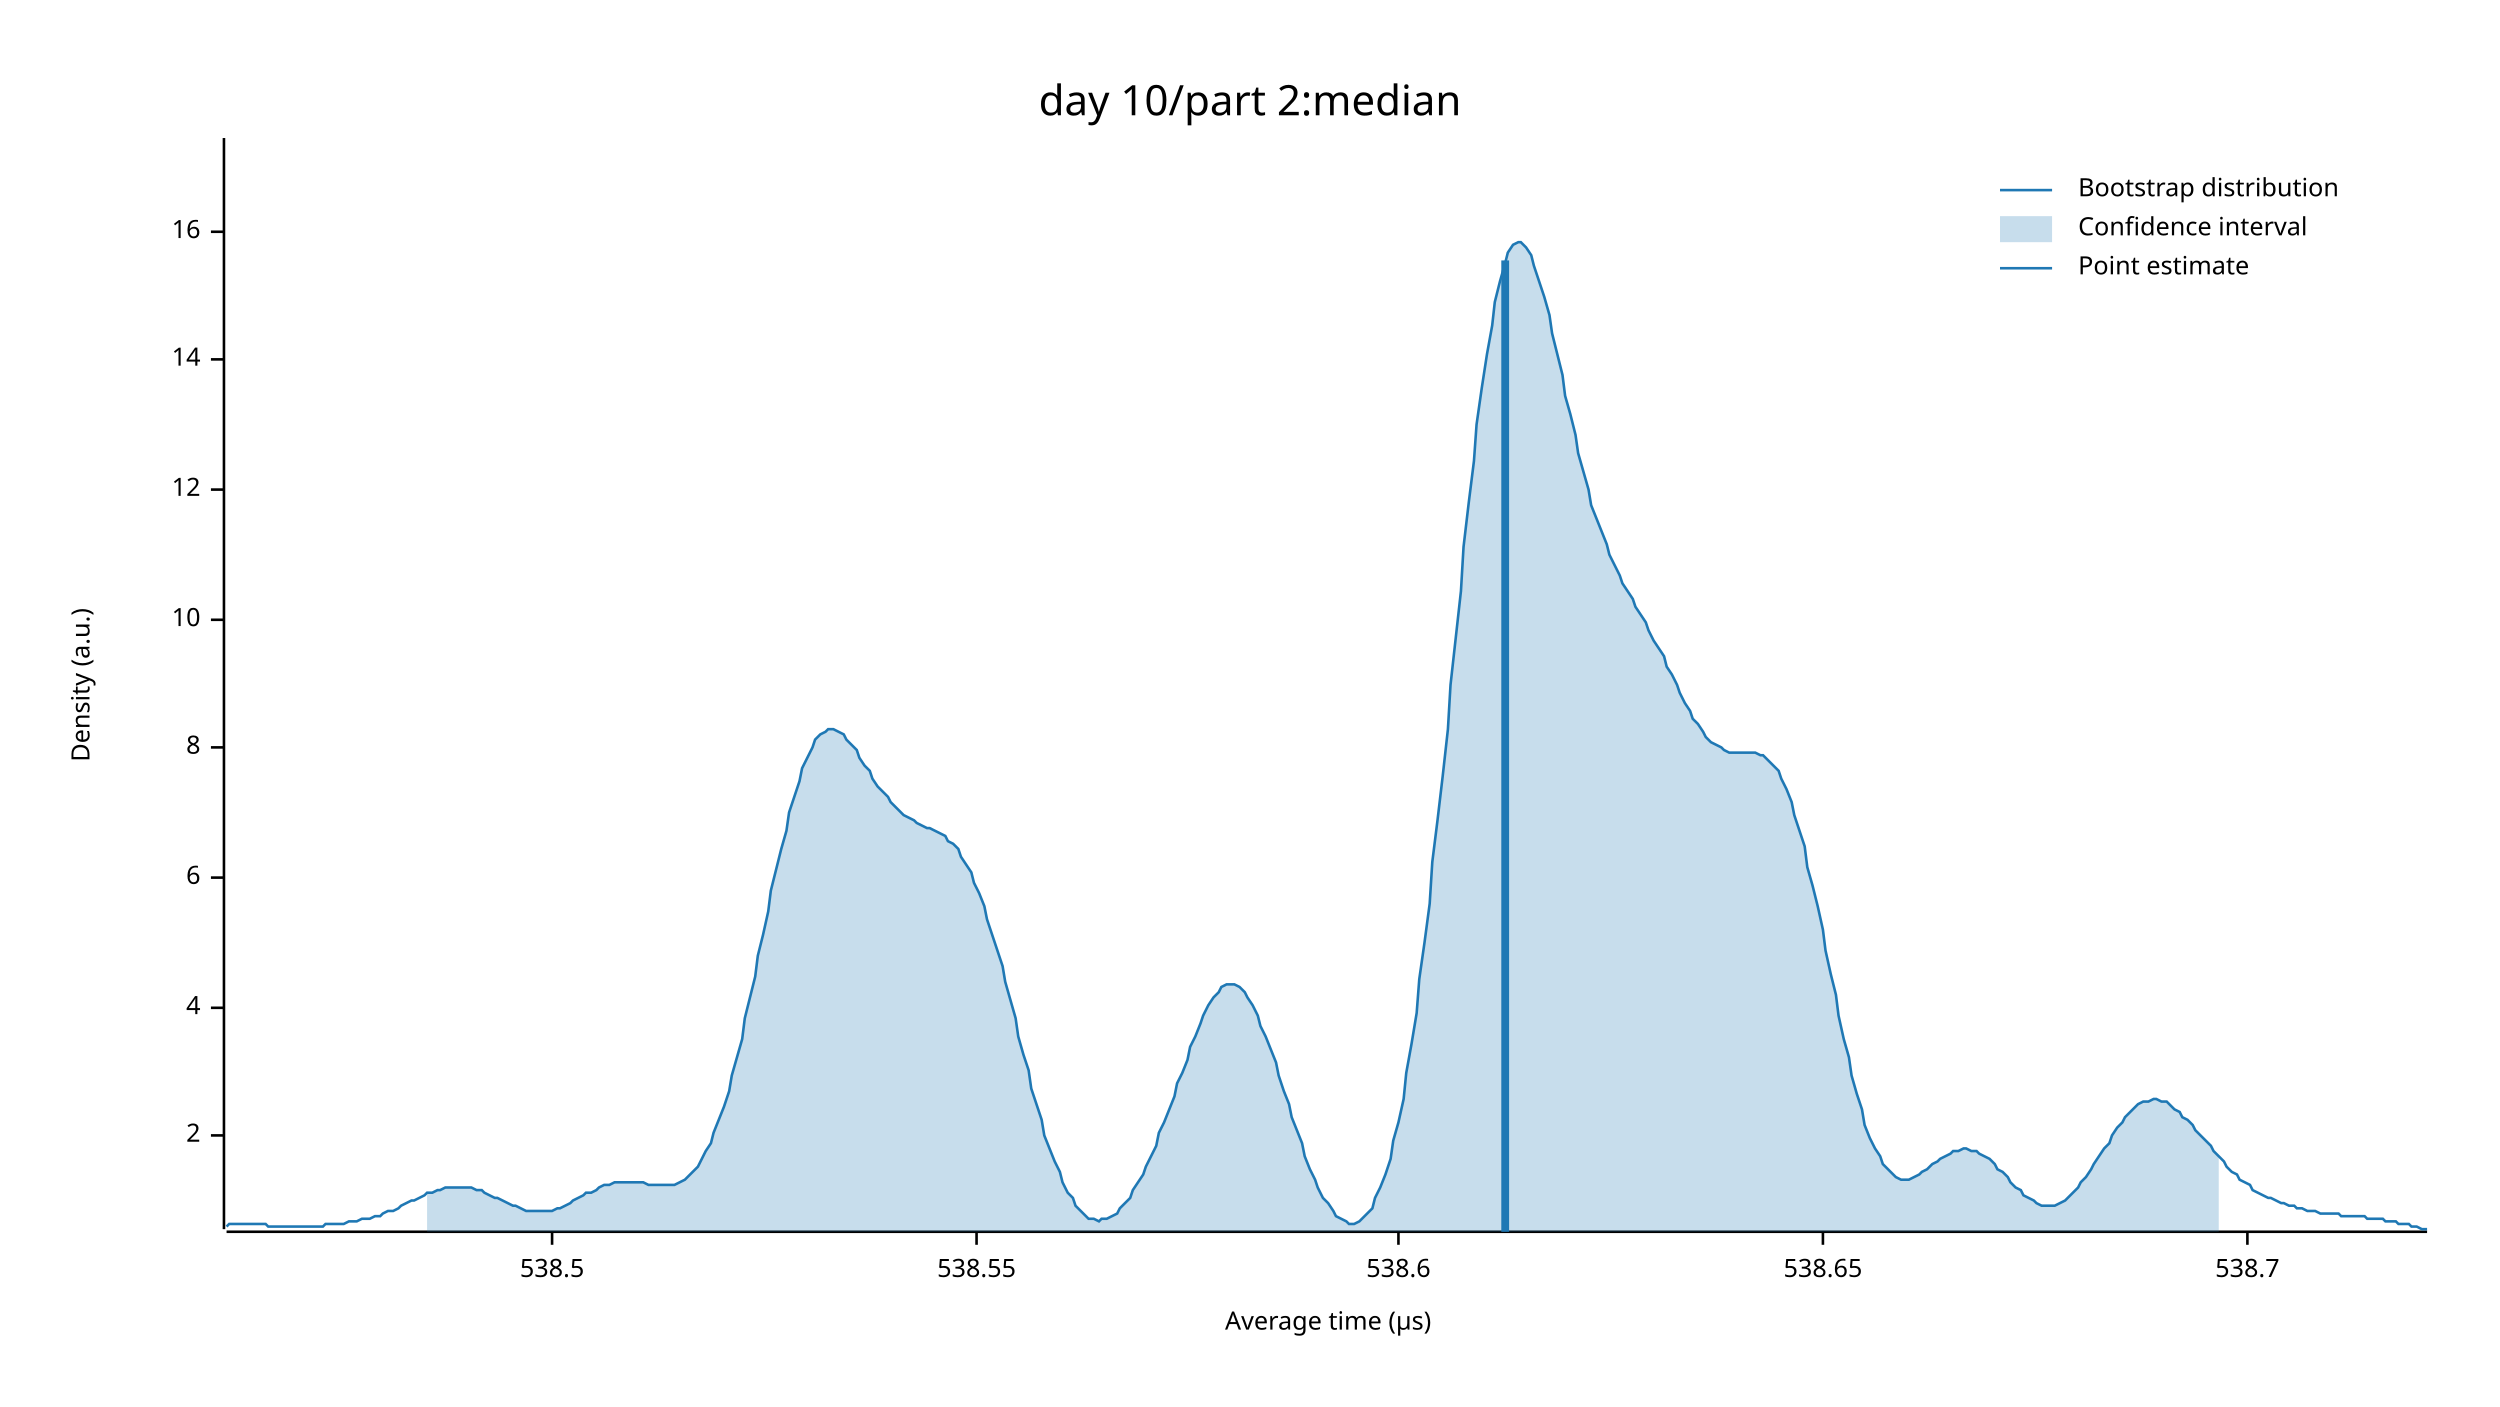
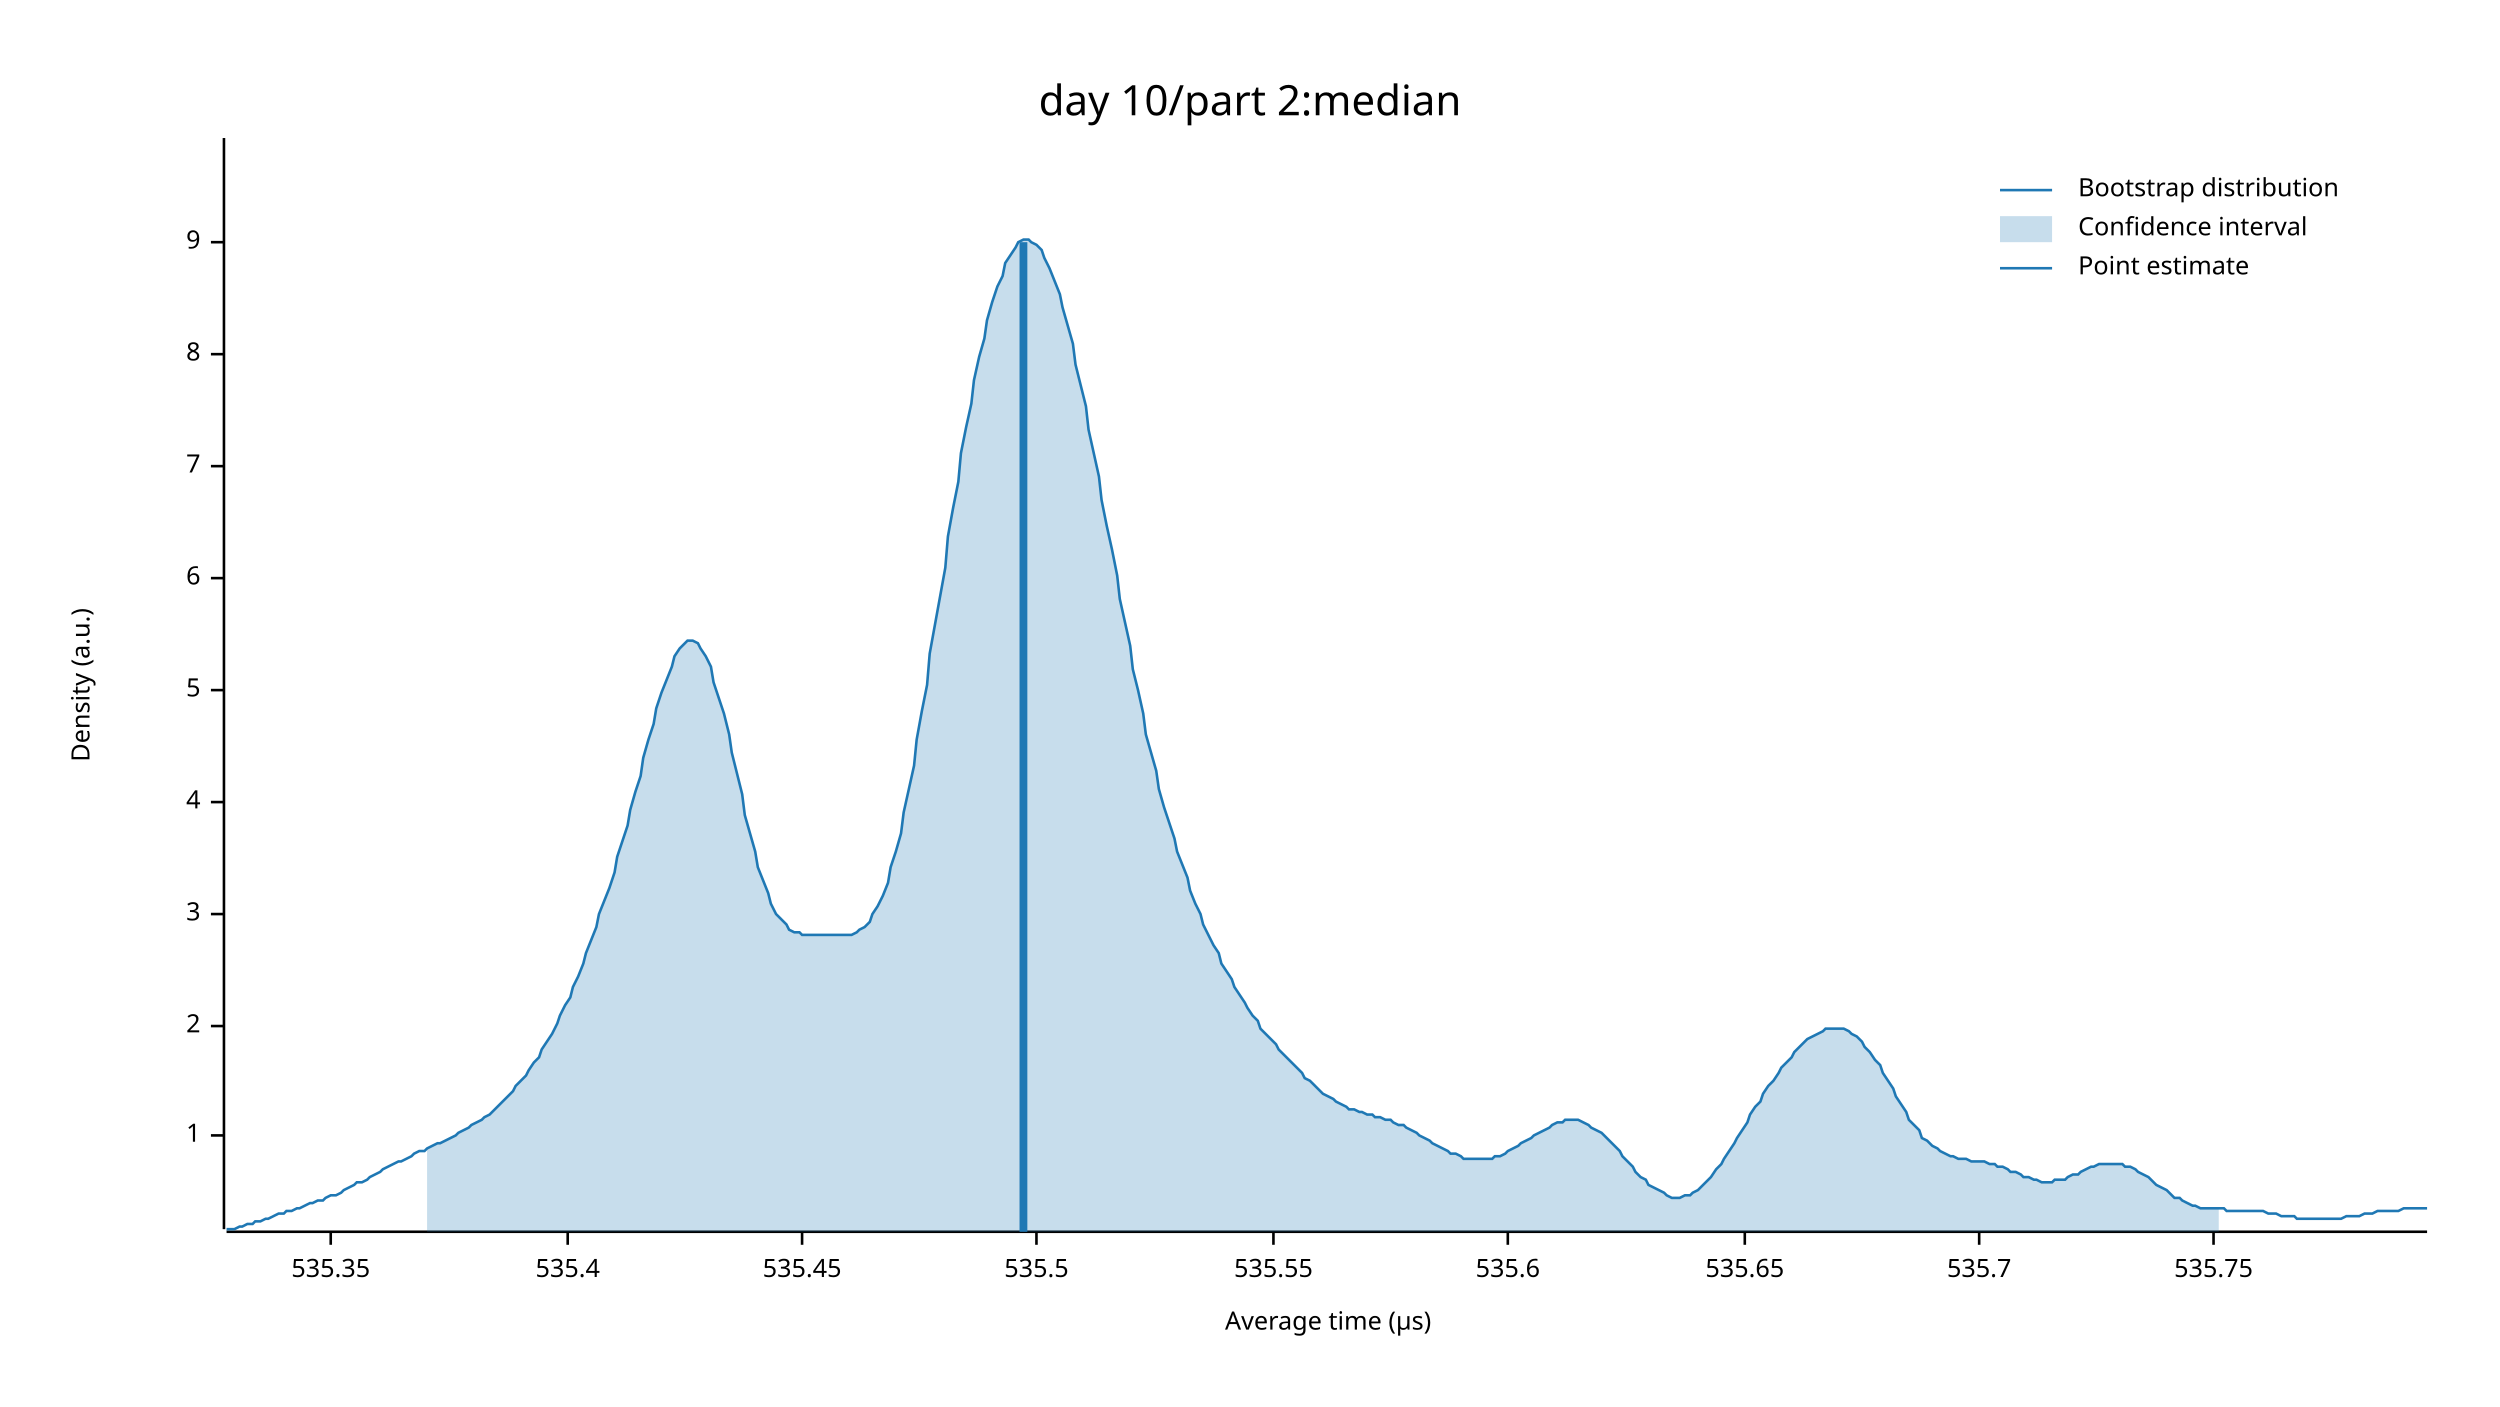
<svg xmlns="http://www.w3.org/2000/svg" width="960" height="540" viewBox="0 0 960 540">
  <text x="480" y="32" dy="0.76em" text-anchor="middle" font-family="sans-serif" font-size="16.129" opacity="1" fill="#000000">
day 10/part 2:median
</text>
  <text x="27" y="263" dy="0.76em" text-anchor="middle" font-family="sans-serif" font-size="9.677" opacity="1" fill="#000000" transform="rotate(270, 27, 263)">
Density (a.u.)
</text>
  <text x="510" y="513" dy="-0.5ex" text-anchor="middle" font-family="sans-serif" font-size="9.677" opacity="1" fill="#000000">
Average time (µs)
</text>
  <polyline fill="none" opacity="1" stroke="#000000" stroke-width="1" points="86,53 86,472 " />
  <text x="77" y="436" dy="0.5ex" text-anchor="end" font-family="sans-serif" font-size="9.677" opacity="1" fill="#000000">
+ 1
+ </text>
+   <polyline fill="none" opacity="1" stroke="#000000" stroke-width="1" points="81,436 86,436 " />
+   <text x="77" y="394" dy="0.5ex" text-anchor="end" font-family="sans-serif" font-size="9.677" opacity="1" fill="#000000">
2
</text>
-   <polyline fill="none" opacity="1" stroke="#000000" stroke-width="1" points="81,436 86,436 " />
-   <text x="77" y="387" dy="0.5ex" text-anchor="end" font-family="sans-serif" font-size="9.677" opacity="1" fill="#000000">
+   <polyline fill="none" opacity="1" stroke="#000000" stroke-width="1" points="81,394 86,394 " />
+   <text x="77" y="351" dy="0.5ex" text-anchor="end" font-family="sans-serif" font-size="9.677" opacity="1" fill="#000000">
+ 3
+ </text>
+   <polyline fill="none" opacity="1" stroke="#000000" stroke-width="1" points="81,351 86,351 " />
+   <text x="77" y="308" dy="0.5ex" text-anchor="end" font-family="sans-serif" font-size="9.677" opacity="1" fill="#000000">
4
</text>
-   <polyline fill="none" opacity="1" stroke="#000000" stroke-width="1" points="81,387 86,387 " />
-   <text x="77" y="337" dy="0.5ex" text-anchor="end" font-family="sans-serif" font-size="9.677" opacity="1" fill="#000000">
+   <polyline fill="none" opacity="1" stroke="#000000" stroke-width="1" points="81,308 86,308 " />
+   <text x="77" y="265" dy="0.5ex" text-anchor="end" font-family="sans-serif" font-size="9.677" opacity="1" fill="#000000">
+ 5
+ </text>
+   <polyline fill="none" opacity="1" stroke="#000000" stroke-width="1" points="81,265 86,265 " />
+   <text x="77" y="222" dy="0.5ex" text-anchor="end" font-family="sans-serif" font-size="9.677" opacity="1" fill="#000000">
6
</text>
-   <polyline fill="none" opacity="1" stroke="#000000" stroke-width="1" points="81,337 86,337 " />
-   <text x="77" y="287" dy="0.5ex" text-anchor="end" font-family="sans-serif" font-size="9.677" opacity="1" fill="#000000">
+   <polyline fill="none" opacity="1" stroke="#000000" stroke-width="1" points="81,222 86,222 " />
+   <text x="77" y="179" dy="0.5ex" text-anchor="end" font-family="sans-serif" font-size="9.677" opacity="1" fill="#000000">
+ 7
+ </text>
+   <polyline fill="none" opacity="1" stroke="#000000" stroke-width="1" points="81,179 86,179 " />
+   <text x="77" y="136" dy="0.5ex" text-anchor="end" font-family="sans-serif" font-size="9.677" opacity="1" fill="#000000">
8
</text>
-   <polyline fill="none" opacity="1" stroke="#000000" stroke-width="1" points="81,287 86,287 " />
-   <text x="77" y="238" dy="0.5ex" text-anchor="end" font-family="sans-serif" font-size="9.677" opacity="1" fill="#000000">
- 10
+   <polyline fill="none" opacity="1" stroke="#000000" stroke-width="1" points="81,136 86,136 " />
+   <text x="77" y="93" dy="0.5ex" text-anchor="end" font-family="sans-serif" font-size="9.677" opacity="1" fill="#000000">
+ 9
</text>
-   <polyline fill="none" opacity="1" stroke="#000000" stroke-width="1" points="81,238 86,238 " />
-   <text x="77" y="188" dy="0.5ex" text-anchor="end" font-family="sans-serif" font-size="9.677" opacity="1" fill="#000000">
- 12
+   <polyline fill="none" opacity="1" stroke="#000000" stroke-width="1" points="81,93 86,93 " />
+   <polyline fill="none" opacity="1" stroke="#000000" stroke-width="1" points="87,473 932,473 " />
+   <text x="127" y="483" dy="0.76em" text-anchor="middle" font-family="sans-serif" font-size="9.677" opacity="1" fill="#000000">
+ 535.35
</text>
-   <polyline fill="none" opacity="1" stroke="#000000" stroke-width="1" points="81,188 86,188 " />
-   <text x="77" y="138" dy="0.5ex" text-anchor="end" font-family="sans-serif" font-size="9.677" opacity="1" fill="#000000">
- 14
+   <polyline fill="none" opacity="1" stroke="#000000" stroke-width="1" points="127,473 127,478 " />
+   <text x="218" y="483" dy="0.76em" text-anchor="middle" font-family="sans-serif" font-size="9.677" opacity="1" fill="#000000">
+ 535.4
</text>
-   <polyline fill="none" opacity="1" stroke="#000000" stroke-width="1" points="81,138 86,138 " />
-   <text x="77" y="89" dy="0.5ex" text-anchor="end" font-family="sans-serif" font-size="9.677" opacity="1" fill="#000000">
- 16
+   <polyline fill="none" opacity="1" stroke="#000000" stroke-width="1" points="218,473 218,478 " />
+   <text x="308" y="483" dy="0.76em" text-anchor="middle" font-family="sans-serif" font-size="9.677" opacity="1" fill="#000000">
+ 535.45
</text>
-   <polyline fill="none" opacity="1" stroke="#000000" stroke-width="1" points="81,89 86,89 " />
-   <polyline fill="none" opacity="1" stroke="#000000" stroke-width="1" points="87,473 932,473 " />
-   <text x="212" y="483" dy="0.76em" text-anchor="middle" font-family="sans-serif" font-size="9.677" opacity="1" fill="#000000">
- 538.5
+   <polyline fill="none" opacity="1" stroke="#000000" stroke-width="1" points="308,473 308,478 " />
+   <text x="398" y="483" dy="0.76em" text-anchor="middle" font-family="sans-serif" font-size="9.677" opacity="1" fill="#000000">
+ 535.5
</text>
-   <polyline fill="none" opacity="1" stroke="#000000" stroke-width="1" points="212,473 212,478 " />
-   <text x="375" y="483" dy="0.76em" text-anchor="middle" font-family="sans-serif" font-size="9.677" opacity="1" fill="#000000">
- 538.55
+   <polyline fill="none" opacity="1" stroke="#000000" stroke-width="1" points="398,473 398,478 " />
+   <text x="489" y="483" dy="0.76em" text-anchor="middle" font-family="sans-serif" font-size="9.677" opacity="1" fill="#000000">
+ 535.55
</text>
-   <polyline fill="none" opacity="1" stroke="#000000" stroke-width="1" points="375,473 375,478 " />
-   <text x="537" y="483" dy="0.76em" text-anchor="middle" font-family="sans-serif" font-size="9.677" opacity="1" fill="#000000">
- 538.6
+   <polyline fill="none" opacity="1" stroke="#000000" stroke-width="1" points="489,473 489,478 " />
+   <text x="579" y="483" dy="0.76em" text-anchor="middle" font-family="sans-serif" font-size="9.677" opacity="1" fill="#000000">
+ 535.6
</text>
-   <polyline fill="none" opacity="1" stroke="#000000" stroke-width="1" points="537,473 537,478 " />
-   <text x="700" y="483" dy="0.76em" text-anchor="middle" font-family="sans-serif" font-size="9.677" opacity="1" fill="#000000">
- 538.65
+   <polyline fill="none" opacity="1" stroke="#000000" stroke-width="1" points="579,473 579,478 " />
+   <text x="670" y="483" dy="0.76em" text-anchor="middle" font-family="sans-serif" font-size="9.677" opacity="1" fill="#000000">
+ 535.65
</text>
-   <polyline fill="none" opacity="1" stroke="#000000" stroke-width="1" points="700,473 700,478 " />
-   <text x="863" y="483" dy="0.76em" text-anchor="middle" font-family="sans-serif" font-size="9.677" opacity="1" fill="#000000">
- 538.7
+   <polyline fill="none" opacity="1" stroke="#000000" stroke-width="1" points="670,473 670,478 " />
+   <text x="760" y="483" dy="0.76em" text-anchor="middle" font-family="sans-serif" font-size="9.677" opacity="1" fill="#000000">
+ 535.7
</text>
-   <polyline fill="none" opacity="1" stroke="#000000" stroke-width="1" points="863,473 863,478 " />
-   <polyline fill="none" opacity="1" stroke="#1F78B4" stroke-width="1" points="87,471 88,470 90,470 92,470 93,470 95,470 97,470 98,470 100,470 102,470 103,471 105,471 107,471 109,471 110,471 112,471 114,471 115,471 117,471 119,471 120,471 122,471 124,471 125,470 127,470 129,470 131,470 132,470 134,469 136,469 137,469 139,468 141,468 142,468 144,467 146,467 147,466 149,465 151,465 153,464 154,463 156,462 158,461 159,461 161,460 163,459 164,458 166,458 168,457 169,457 171,456 173,456 175,456 176,456 178,456 180,456 181,456 183,457 185,457 186,458 188,459 190,460 191,460 193,461 195,462 197,463 198,463 200,464 202,465 203,465 205,465 207,465 208,465 210,465 212,465 214,464 215,464 217,463 219,462 220,461 222,460 224,459 225,458 227,458 229,457 230,456 232,455 234,455 236,454 237,454 239,454 241,454 242,454 244,454 246,454 247,454 249,455 251,455 252,455 254,455 256,455 258,455 259,455 261,454 263,453 264,452 266,450 268,448 269,446 271,442 273,439 274,435 276,430 278,425 280,419 281,413 283,406 285,399 286,391 288,383 290,375 291,367 293,359 295,350 296,342 298,334 300,326 302,319 303,312 305,306 307,300 308,295 310,291 312,287 313,284 315,282 317,281 318,280 320,280 322,281 324,282 325,284 327,286 329,288 330,291 332,294 334,296 335,299 337,302 339,304 341,306 342,308 344,310 346,312 347,313 349,314 351,315 352,316 354,317 356,318 357,318 359,319 361,320 363,321 364,323 366,324 368,326 369,329 371,332 373,335 374,339 376,343 378,348 379,353 381,359 383,365 385,371 386,377 388,384 390,391 391,398 393,405 395,411 396,418 398,424 400,430 401,436 403,441 405,446 407,450 408,454 410,458 412,460 413,463 415,465 417,467 418,468 420,468 422,469 423,468 425,468 427,467 429,466 430,464 432,462 434,460 435,457 437,454 439,451 440,448 442,444 444,440 445,435 447,431 449,426 451,421 452,416 454,412 456,407 457,402 459,398 461,393 462,390 464,386 466,383 468,381 469,379 471,378 473,378 474,378 476,379 478,381 479,383 481,386 483,390 484,394 486,398 488,403 490,408 491,413 493,419 495,424 496,429 498,434 500,439 501,444 503,449 505,453 506,456 508,460 510,462 512,465 513,467 515,468 517,469 518,470 520,470 522,469 523,468 525,466 527,464 528,460 530,456 532,451 534,445 535,438 537,431 539,422 540,412 542,401 544,389 545,376 547,362 549,347 550,331 552,315 554,298 556,280 557,263 559,245 561,227 562,210 564,193 566,177 567,163 569,149 571,136 573,125 574,116 576,108 578,101 579,97 581,94 583,93 584,93 586,95 588,98 589,102 591,108 593,114 595,121 596,128 598,136 600,144 601,152 603,159 605,167 606,174 608,181 610,188 611,194 613,199 615,204 617,209 618,213 620,217 622,221 623,224 625,227 627,230 628,233 630,236 632,239 633,242 635,246 637,249 639,252 640,256 642,259 644,263 645,266 647,270 649,273 650,276 652,278 654,281 655,283 657,285 659,286 661,287 662,288 664,289 666,289 667,289 669,289 671,289 672,289 674,289 676,290 677,290 679,292 681,294 683,296 684,299 686,303 688,308 689,313 691,319 693,325 694,333 696,340 698,348 700,357 701,365 703,374 705,382 706,390 708,399 710,406 711,413 713,420 715,426 716,432 718,437 720,441 722,444 723,447 725,449 727,451 728,452 730,453 732,453 733,453 735,452 737,451 738,450 740,449 742,447 744,446 745,445 747,444 749,443 750,442 752,442 754,441 755,441 757,442 759,442 760,443 762,444 764,445 766,447 767,449 769,450 771,452 772,454 774,456 776,457 777,459 779,460 781,461 782,462 784,463 786,463 788,463 789,463 791,462 793,461 794,460 796,458 798,456 799,454 801,452 803,449 804,447 806,444 808,441 810,439 811,436 813,433 815,431 816,429 818,427 820,425 821,424 823,423 825,423 827,422 828,422 830,423 832,423 833,424 835,426 837,427 838,429 840,430 842,432 843,434 845,436 847,438 849,440 850,442 852,444 854,446 855,448 857,450 859,451 860,453 862,454 864,455 865,457 867,458 869,459 871,460 872,460 874,461 876,462 877,462 879,463 881,463 882,464 884,464 886,465 887,465 889,465 891,466 893,466 894,466 896,466 898,466 899,467 901,467 903,467 904,467 906,467 908,467 909,468 911,468 913,468 915,468 916,469 918,469 920,469 921,470 923,470 925,470 926,471 928,471 930,472 932,472 " />
-   <polygon opacity="0.25" fill="#1F78B4" points="164,458 166,458 168,457 169,457 171,456 173,456 175,456 176,456 178,456 180,456 181,456 183,457 185,457 186,458 188,459 190,460 191,460 193,461 195,462 197,463 198,463 200,464 202,465 203,465 205,465 207,465 208,465 210,465 212,465 214,464 215,464 217,463 219,462 220,461 222,460 224,459 225,458 227,458 229,457 230,456 232,455 234,455 236,454 237,454 239,454 241,454 242,454 244,454 246,454 247,454 249,455 251,455 252,455 254,455 256,455 258,455 259,455 261,454 263,453 264,452 266,450 268,448 269,446 271,442 273,439 274,435 276,430 278,425 280,419 281,413 283,406 285,399 286,391 288,383 290,375 291,367 293,359 295,350 296,342 298,334 300,326 302,319 303,312 305,306 307,300 308,295 310,291 312,287 313,284 315,282 317,281 318,280 320,280 322,281 324,282 325,284 327,286 329,288 330,291 332,294 334,296 335,299 337,302 339,304 341,306 342,308 344,310 346,312 347,313 349,314 351,315 352,316 354,317 356,318 357,318 359,319 361,320 363,321 364,323 366,324 368,326 369,329 371,332 373,335 374,339 376,343 378,348 379,353 381,359 383,365 385,371 386,377 388,384 390,391 391,398 393,405 395,411 396,418 398,424 400,430 401,436 403,441 405,446 407,450 408,454 410,458 412,460 413,463 415,465 417,467 418,468 420,468 422,469 423,468 425,468 427,467 429,466 430,464 432,462 434,460 435,457 437,454 439,451 440,448 442,444 444,440 445,435 447,431 449,426 451,421 452,416 454,412 456,407 457,402 459,398 461,393 462,390 464,386 466,383 468,381 469,379 471,378 473,378 474,378 476,379 478,381 479,383 481,386 483,390 484,394 486,398 488,403 490,408 491,413 493,419 495,424 496,429 498,434 500,439 501,444 503,449 505,453 506,456 508,460 510,462 512,465 513,467 515,468 517,469 518,470 520,470 522,469 523,468 525,466 527,464 528,460 530,456 532,451 534,445 535,438 537,431 539,422 540,412 542,401 544,389 545,376 547,362 549,347 550,331 552,315 554,298 556,280 557,263 559,245 561,227 562,210 564,193 566,177 567,163 569,149 571,136 573,125 574,116 576,108 578,101 579,97 581,94 583,93 584,93 586,95 588,98 589,102 591,108 593,114 595,121 596,128 598,136 600,144 601,152 603,159 605,167 606,174 608,181 610,188 611,194 613,199 615,204 617,209 618,213 620,217 622,221 623,224 625,227 627,230 628,233 630,236 632,239 633,242 635,246 637,249 639,252 640,256 642,259 644,263 645,266 647,270 649,273 650,276 652,278 654,281 655,283 657,285 659,286 661,287 662,288 664,289 666,289 667,289 669,289 671,289 672,289 674,289 676,290 677,290 679,292 681,294 683,296 684,299 686,303 688,308 689,313 691,319 693,325 694,333 696,340 698,348 700,357 701,365 703,374 705,382 706,390 708,399 710,406 711,413 713,420 715,426 716,432 718,437 720,441 722,444 723,447 725,449 727,451 728,452 730,453 732,453 733,453 735,452 737,451 738,450 740,449 742,447 744,446 745,445 747,444 749,443 750,442 752,442 754,441 755,441 757,442 759,442 760,443 762,444 764,445 766,447 767,449 769,450 771,452 772,454 774,456 776,457 777,459 779,460 781,461 782,462 784,463 786,463 788,463 789,463 791,462 793,461 794,460 796,458 798,456 799,454 801,452 803,449 804,447 806,444 808,441 810,439 811,436 813,433 815,431 816,429 818,427 820,425 821,424 823,423 825,423 827,422 828,422 830,423 832,423 833,424 835,426 837,427 838,429 840,430 842,432 843,434 845,436 847,438 849,440 850,442 852,444 852,473 164,473 " />
-   <polyline fill="none" opacity="1" stroke="#1F78B4" stroke-width="3" points="578,473 578,100 " />
+   <polyline fill="none" opacity="1" stroke="#000000" stroke-width="1" points="760,473 760,478 " />
+   <text x="850" y="483" dy="0.76em" text-anchor="middle" font-family="sans-serif" font-size="9.677" opacity="1" fill="#000000">
+ 535.75
+ </text>
+   <polyline fill="none" opacity="1" stroke="#000000" stroke-width="1" points="850,473 850,478 " />
+   <polyline fill="none" opacity="1" stroke="#1F78B4" stroke-width="1" points="87,472 88,472 90,472 92,471 93,471 95,470 97,470 98,469 100,469 102,468 103,468 105,467 107,466 109,466 110,465 112,465 114,464 115,464 117,463 119,462 120,462 122,461 124,461 125,460 127,459 129,459 131,458 132,457 134,456 136,455 137,454 139,454 141,453 142,452 144,451 146,450 147,449 149,448 151,447 153,446 154,446 156,445 158,444 159,443 161,442 163,442 164,441 166,440 168,439 169,439 171,438 173,437 175,436 176,435 178,434 180,433 181,432 183,431 185,430 186,429 188,428 190,426 191,425 193,423 195,421 197,419 198,417 200,415 202,413 203,411 205,408 207,406 208,403 210,400 212,397 214,393 215,390 217,386 219,383 220,379 222,375 224,370 225,366 227,361 229,356 230,351 232,346 234,341 236,335 237,329 239,323 241,317 242,311 244,304 246,298 247,291 249,284 251,278 252,272 254,266 256,261 258,256 259,252 261,249 263,247 264,246 266,246 268,247 269,249 271,252 273,256 274,262 276,268 278,274 280,282 281,289 283,297 285,305 286,313 288,320 290,327 291,333 293,338 295,343 296,347 298,351 300,353 302,355 303,357 305,358 307,358 308,359 310,359 312,359 313,359 315,359 317,359 318,359 320,359 322,359 324,359 325,359 327,359 329,358 330,357 332,356 334,354 335,351 337,348 339,344 341,339 342,333 344,327 346,320 347,312 349,303 351,294 352,284 354,273 356,263 357,251 359,240 361,229 363,218 364,206 366,195 368,185 369,174 371,164 373,155 374,146 376,137 378,130 379,123 381,116 383,110 385,106 386,101 388,98 390,95 391,93 393,92 395,92 396,93 398,94 400,96 401,99 403,103 405,108 407,113 408,118 410,125 412,132 413,140 415,148 417,156 418,165 420,174 422,183 423,192 425,202 427,211 429,221 430,230 432,239 434,248 435,257 437,265 439,274 440,282 442,289 444,296 445,303 447,310 449,316 451,322 452,327 454,332 456,337 457,342 459,347 461,351 462,355 464,359 466,363 468,366 469,370 471,373 473,376 474,379 476,382 478,385 479,387 481,390 483,392 484,395 486,397 488,399 490,401 491,403 493,405 495,407 496,408 498,410 500,412 501,414 503,415 505,417 506,418 508,420 510,421 512,422 513,423 515,424 517,425 518,426 520,426 522,427 523,427 525,428 527,428 528,429 530,429 532,430 534,430 535,431 537,432 539,432 540,433 542,434 544,435 545,436 547,437 549,438 550,439 552,440 554,441 556,442 557,443 559,443 561,444 562,445 564,445 566,445 567,445 569,445 571,445 573,445 574,444 576,444 578,443 579,442 581,441 583,440 584,439 586,438 588,437 589,436 591,435 593,434 595,433 596,432 598,431 600,431 601,430 603,430 605,430 606,430 608,431 610,432 611,433 613,434 615,435 617,437 618,438 620,440 622,442 623,444 625,446 627,448 628,450 630,452 632,453 633,455 635,456 637,457 639,458 640,459 642,460 644,460 645,460 647,459 649,459 650,458 652,457 654,455 655,454 657,452 659,449 661,447 662,445 664,442 666,439 667,437 669,434 671,431 672,428 674,425 676,423 677,420 679,417 681,415 683,412 684,410 686,408 688,406 689,404 691,402 693,400 694,399 696,398 698,397 700,396 701,395 703,395 705,395 706,395 708,395 710,396 711,397 713,398 715,400 716,402 718,404 720,407 722,409 723,412 725,415 727,418 728,421 730,424 732,427 733,430 735,432 737,434 738,437 740,438 742,440 744,441 745,442 747,443 749,444 750,444 752,445 754,445 755,445 757,446 759,446 760,446 762,446 764,447 766,447 767,448 769,448 771,449 772,450 774,450 776,451 777,452 779,452 781,453 782,453 784,454 786,454 788,454 789,453 791,453 793,453 794,452 796,451 798,451 799,450 801,449 803,448 804,448 806,447 808,447 810,447 811,447 813,447 815,447 816,448 818,448 820,449 821,450 823,451 825,452 827,454 828,455 830,456 832,457 833,458 835,460 837,460 838,461 840,462 842,463 843,463 845,464 847,464 849,464 850,464 852,464 854,464 855,465 857,465 859,465 860,465 862,465 864,465 865,465 867,465 869,465 871,466 872,466 874,466 876,467 877,467 879,467 881,467 882,468 884,468 886,468 887,468 889,468 891,468 893,468 894,468 896,468 898,468 899,468 901,467 903,467 904,467 906,467 908,466 909,466 911,466 913,465 915,465 916,465 918,465 920,465 921,465 923,464 925,464 926,464 928,464 930,464 932,464 " />
+   <polygon opacity="0.25" fill="#1F78B4" points="164,441 166,440 168,439 169,439 171,438 173,437 175,436 176,435 178,434 180,433 181,432 183,431 185,430 186,429 188,428 190,426 191,425 193,423 195,421 197,419 198,417 200,415 202,413 203,411 205,408 207,406 208,403 210,400 212,397 214,393 215,390 217,386 219,383 220,379 222,375 224,370 225,366 227,361 229,356 230,351 232,346 234,341 236,335 237,329 239,323 241,317 242,311 244,304 246,298 247,291 249,284 251,278 252,272 254,266 256,261 258,256 259,252 261,249 263,247 264,246 266,246 268,247 269,249 271,252 273,256 274,262 276,268 278,274 280,282 281,289 283,297 285,305 286,313 288,320 290,327 291,333 293,338 295,343 296,347 298,351 300,353 302,355 303,357 305,358 307,358 308,359 310,359 312,359 313,359 315,359 317,359 318,359 320,359 322,359 324,359 325,359 327,359 329,358 330,357 332,356 334,354 335,351 337,348 339,344 341,339 342,333 344,327 346,320 347,312 349,303 351,294 352,284 354,273 356,263 357,251 359,240 361,229 363,218 364,206 366,195 368,185 369,174 371,164 373,155 374,146 376,137 378,130 379,123 381,116 383,110 385,106 386,101 388,98 390,95 391,93 393,92 395,92 396,93 398,94 400,96 401,99 403,103 405,108 407,113 408,118 410,125 412,132 413,140 415,148 417,156 418,165 420,174 422,183 423,192 425,202 427,211 429,221 430,230 432,239 434,248 435,257 437,265 439,274 440,282 442,289 444,296 445,303 447,310 449,316 451,322 452,327 454,332 456,337 457,342 459,347 461,351 462,355 464,359 466,363 468,366 469,370 471,373 473,376 474,379 476,382 478,385 479,387 481,390 483,392 484,395 486,397 488,399 490,401 491,403 493,405 495,407 496,408 498,410 500,412 501,414 503,415 505,417 506,418 508,420 510,421 512,422 513,423 515,424 517,425 518,426 520,426 522,427 523,427 525,428 527,428 528,429 530,429 532,430 534,430 535,431 537,432 539,432 540,433 542,434 544,435 545,436 547,437 549,438 550,439 552,440 554,441 556,442 557,443 559,443 561,444 562,445 564,445 566,445 567,445 569,445 571,445 573,445 574,444 576,444 578,443 579,442 581,441 583,440 584,439 586,438 588,437 589,436 591,435 593,434 595,433 596,432 598,431 600,431 601,430 603,430 605,430 606,430 608,431 610,432 611,433 613,434 615,435 617,437 618,438 620,440 622,442 623,444 625,446 627,448 628,450 630,452 632,453 633,455 635,456 637,457 639,458 640,459 642,460 644,460 645,460 647,459 649,459 650,458 652,457 654,455 655,454 657,452 659,449 661,447 662,445 664,442 666,439 667,437 669,434 671,431 672,428 674,425 676,423 677,420 679,417 681,415 683,412 684,410 686,408 688,406 689,404 691,402 693,400 694,399 696,398 698,397 700,396 701,395 703,395 705,395 706,395 708,395 710,396 711,397 713,398 715,400 716,402 718,404 720,407 722,409 723,412 725,415 727,418 728,421 730,424 732,427 733,430 735,432 737,434 738,437 740,438 742,440 744,441 745,442 747,443 749,444 750,444 752,445 754,445 755,445 757,446 759,446 760,446 762,446 764,447 766,447 767,448 769,448 771,449 772,450 774,450 776,451 777,452 779,452 781,453 782,453 784,454 786,454 788,454 789,453 791,453 793,453 794,452 796,451 798,451 799,450 801,449 803,448 804,448 806,447 808,447 810,447 811,447 813,447 815,447 816,448 818,448 820,449 821,450 823,451 825,452 827,454 828,455 830,456 832,457 833,458 835,460 837,460 838,461 840,462 842,463 843,463 845,464 847,464 849,464 850,464 852,464 852,473 164,473 " />
+   <polyline fill="none" opacity="1" stroke="#1F78B4" stroke-width="3" points="393,473 393,93 " />
  <text x="798" y="68" dy="0.76em" text-anchor="start" font-family="sans-serif" font-size="9.677" opacity="1" fill="#000000">
Bootstrap distribution
</text>
  <text x="798" y="83" dy="0.76em" text-anchor="start" font-family="sans-serif" font-size="9.677" opacity="1" fill="#000000">
Confidence interval
</text>
  <text x="798" y="98" dy="0.76em" text-anchor="start" font-family="sans-serif" font-size="9.677" opacity="1" fill="#000000">
Point estimate
</text>
  <polyline fill="none" opacity="1" stroke="#1F78B4" stroke-width="1" points="768,73 788,73 " />
  <rect x="768" y="83" width="20" height="10" opacity="0.25" fill="#1F78B4" stroke="none" />
  <polyline fill="none" opacity="1" stroke="#1F78B4" stroke-width="1" points="768,103 788,103 " />
</svg>
